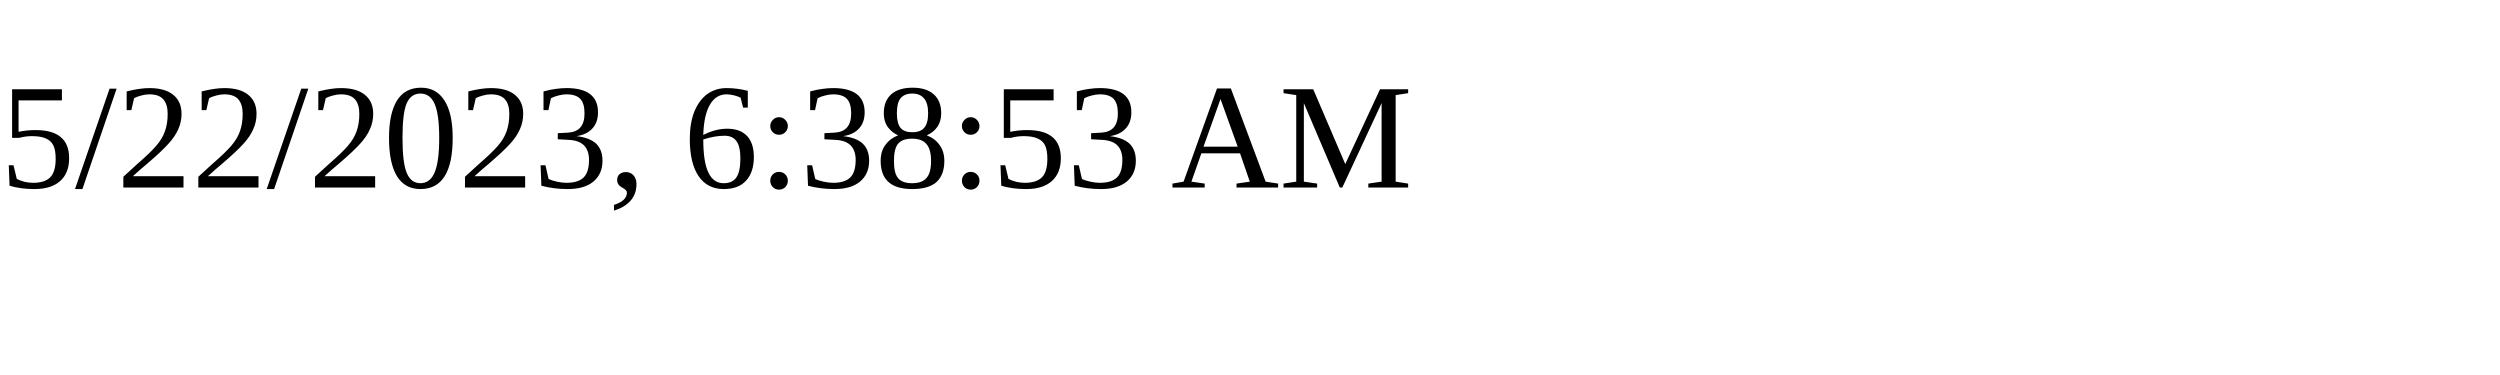
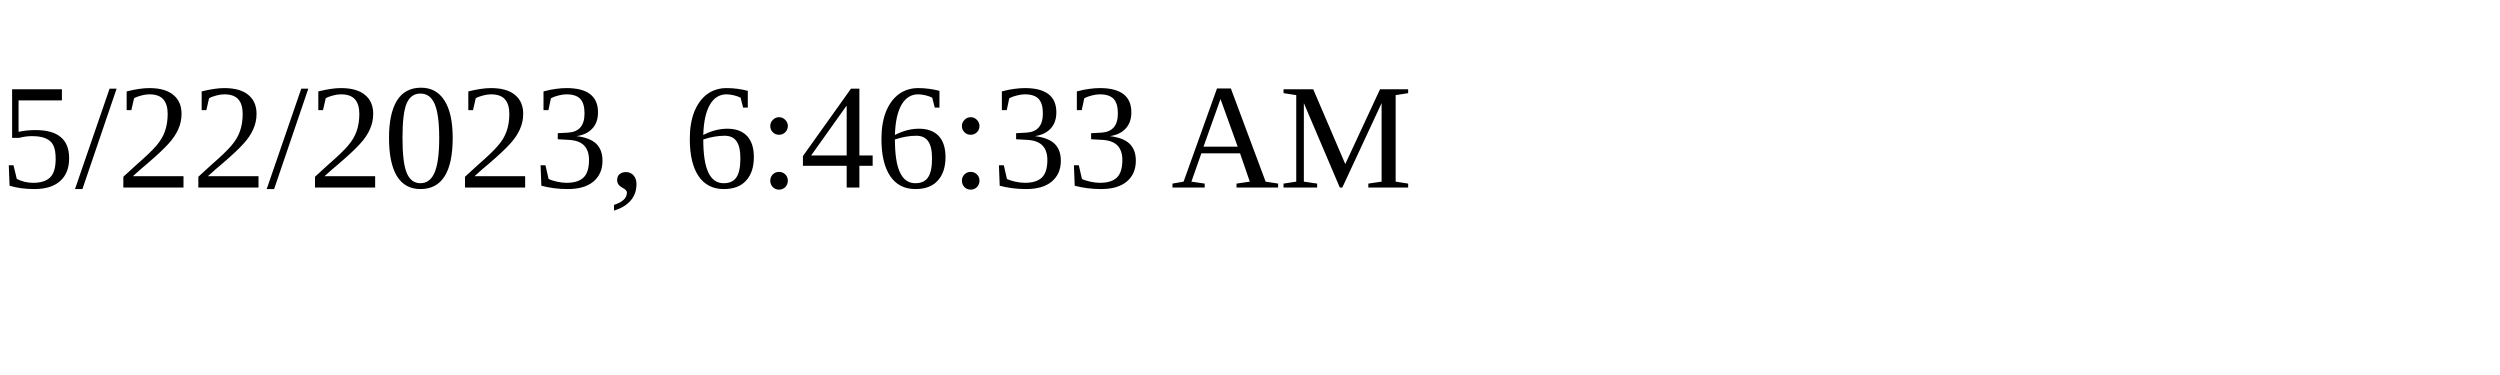
<svg xmlns="http://www.w3.org/2000/svg" height="30" width="200">
-   <text x="0" y="15">5/22/2023, 6:38:53 AM</text>
+   <text x="0" y="15">5/22/2023, 6:46:33 AM</text>
</svg>
